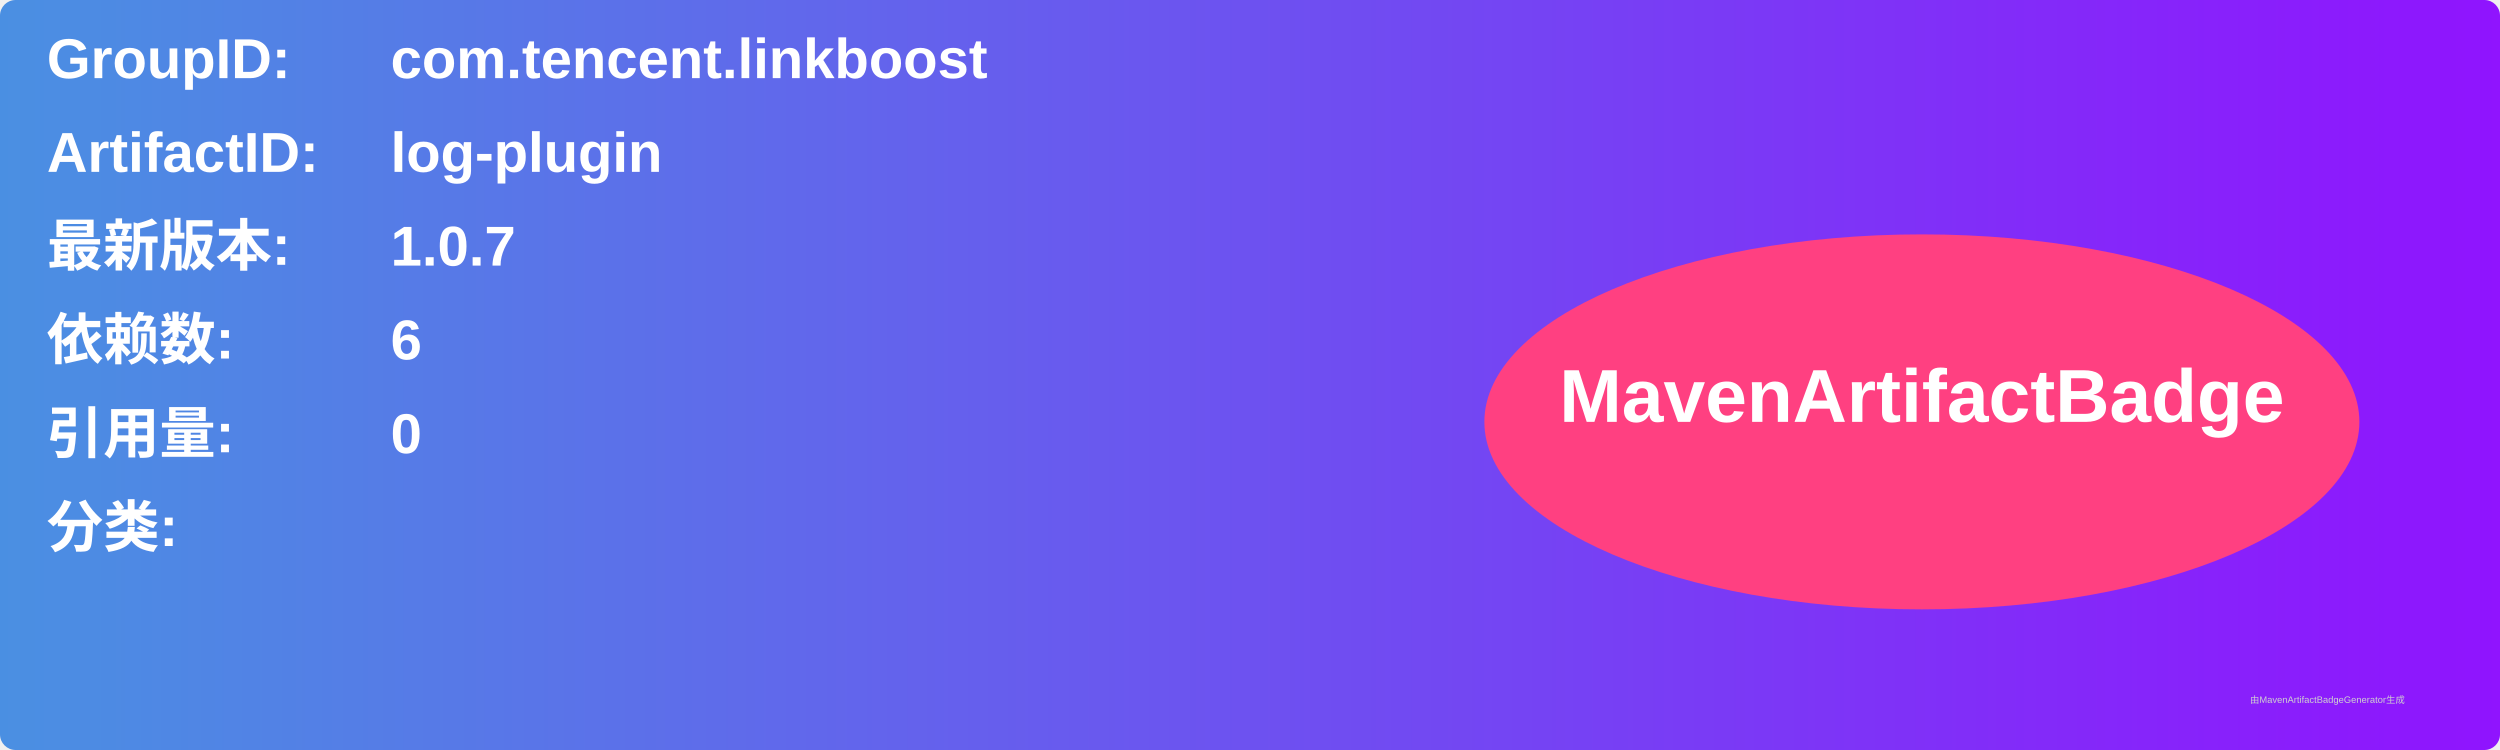
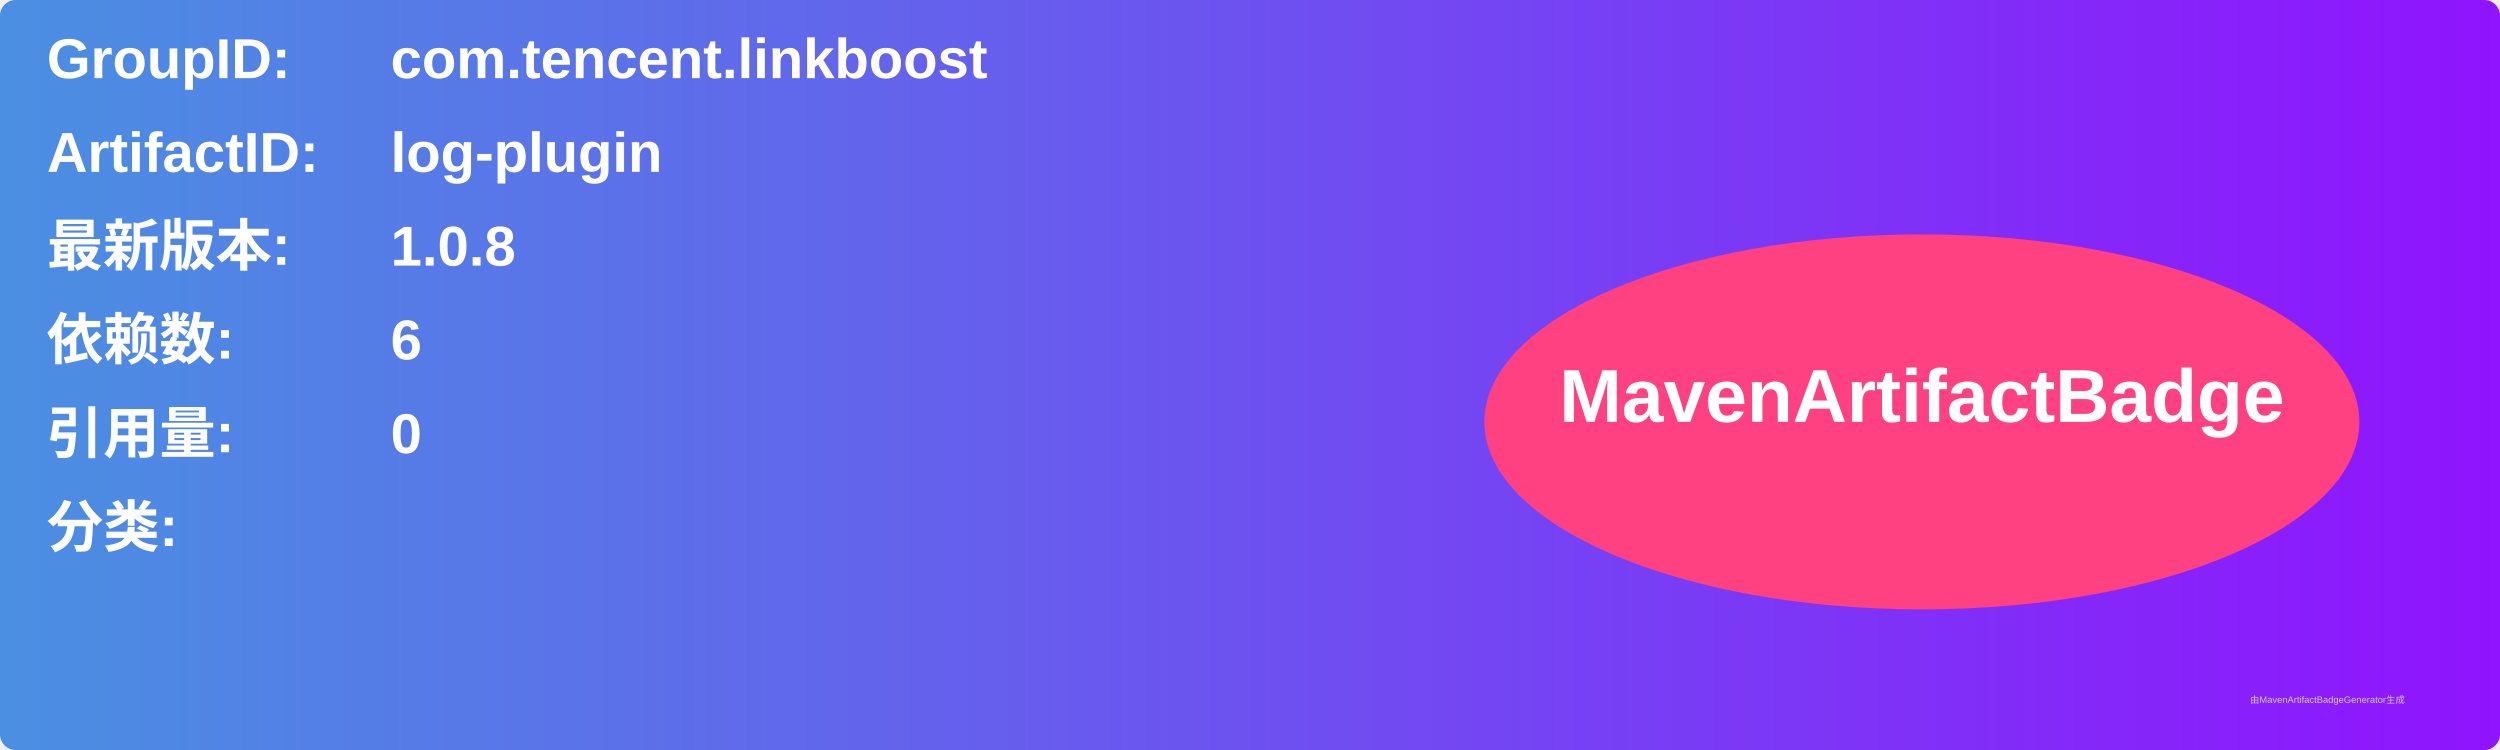
<svg xmlns="http://www.w3.org/2000/svg" width="800" height="240" viewBox="0 0 800 240">
  <linearGradient id="grad" x1="0%" y1="0%" x2="100%" y2="0%">
    <stop offset="0%" stop-color="#4a90e2" />
    <stop offset="100%" stop-color="#9013fe" />
  </linearGradient>
  <rect width="100%" height="100%" rx="5" ry="5" fill="url(#grad)" />
  <g transform="translate(15, 15)">
    <text x="0" y="10" font-family="Arial" font-size="18" fill="white" font-weight="bold" width="260">GroupID:</text>
    <text x="110" y="10" font-family="Arial" font-size="18" fill="white" font-weight="bold" width="460">com.tencent.linkboost</text>
    <text x="0" y="40" font-family="Arial" font-size="18" fill="white" font-weight="bold" width="260">ArtifactID:</text>
    <text x="110" y="40" font-family="Arial" font-size="18" fill="white" font-weight="bold" width="460">log-plugin</text>
    <text x="0" y="70" font-family="Arial" font-size="18" fill="white" font-weight="bold">最新版本:</text>
    <text x="110" y="70" font-family="Arial" font-size="18" fill="white" font-weight="bold">
-       <tspan font-weight="bold">1.0.7</tspan>
+       <tspan font-weight="bold">1.0.8</tspan>
    </text>
    <text x="0" y="100" font-family="Arial" font-size="18" fill="white" font-weight="bold">依赖数: </text>
    <text x="110" y="100" font-family="Arial" font-size="18" fill="white">
      <tspan font-weight="bold">6</tspan>
    </text>
    <text x="0" y="130" font-family="Arial" font-size="18" fill="white" font-weight="bold">引用量: </text>
    <text x="110" y="130" font-family="Arial" font-size="18" fill="white">
      <tspan font-weight="bold">0</tspan>
    </text>
    <text x="0" y="160" font-family="Arial" font-size="18" fill="white" font-weight="bold">分类:</text>
    <text x="10" y="190" font-family="Arial" font-size="10" fill="white">
      <tspan font-weight="bold" />
    </text>
    <ellipse cx="600" cy="120" rx="140" ry="60" fill="#ff4081" />
    <text x="600" y="120" text-anchor="middle" font-family="Arial" font-size="24" fill="white" font-weight="bold">MavenArtifactBadge</text>
  </g>
  <text x="720" y="225" font-family="Arial" font-size="3" fill="#d0d0d0">由MavenArtifactBadgeGenerator生成</text>
</svg>
